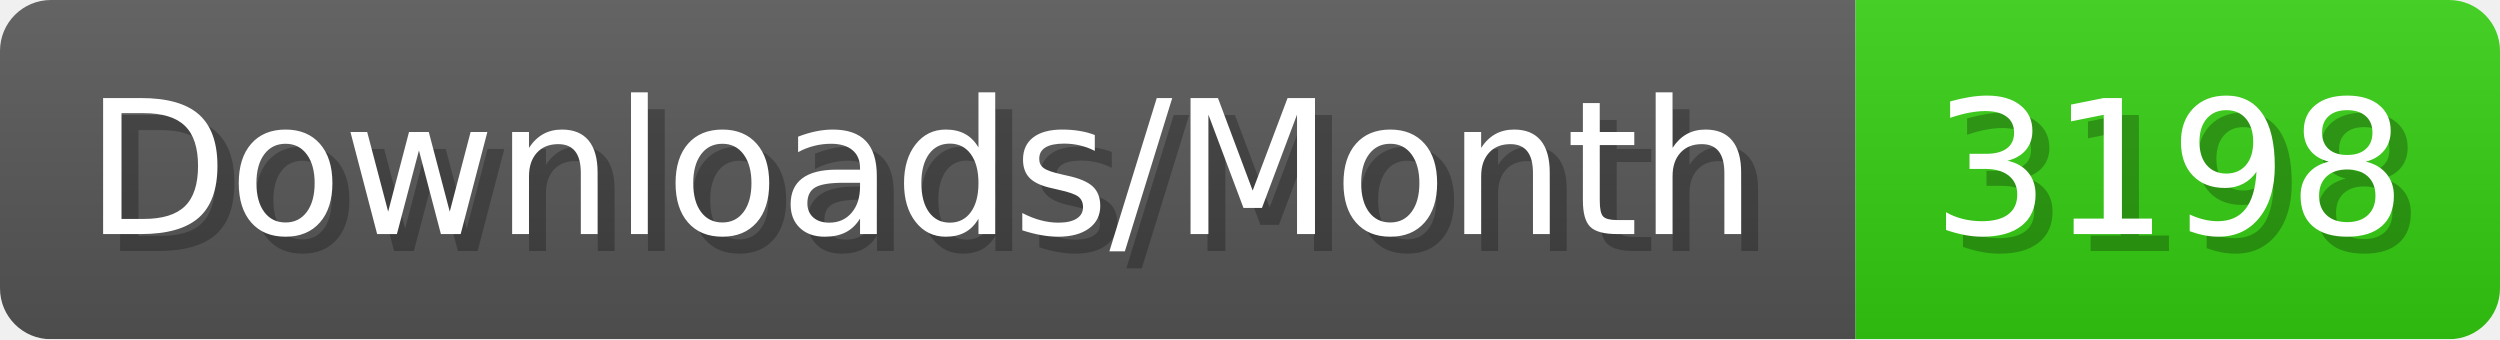
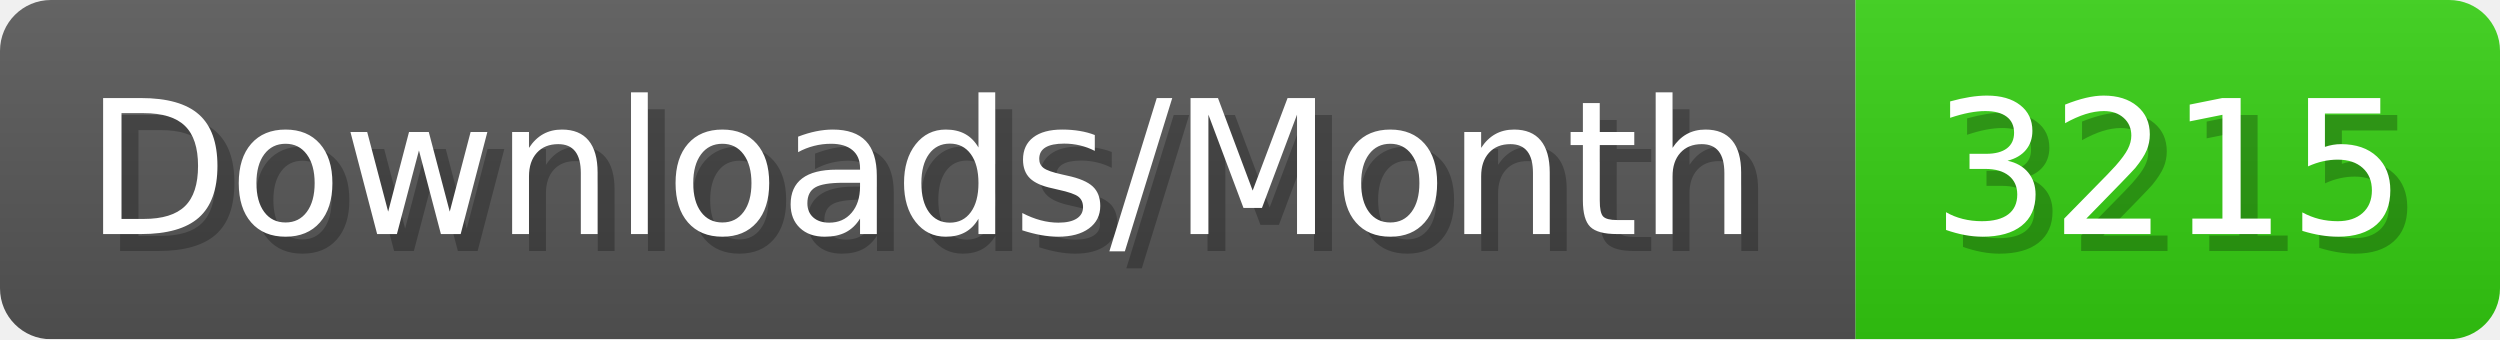
- <svg xmlns="http://www.w3.org/2000/svg" width="147.4" height="20" viewBox="0 0 1474 200" role="img" aria-label="Downloads/Month: 3198">
+ <svg xmlns="http://www.w3.org/2000/svg" width="147.4" height="20" viewBox="0 0 1474 200" role="img" aria-label="Downloads/Month: 3215">
  <linearGradient id="YlXUI" x2="0" y2="100%">
    <stop offset="0" stop-opacity=".1" stop-color="#EEE" />
    <stop offset="1" stop-opacity=".1" />
  </linearGradient>
  <mask id="JHhop">
    <rect width="1474" height="200" rx="30" fill="#FFF" />
  </mask>
  <g mask="url(#JHhop)">
    <rect width="1094" height="200" fill="#555" />
    <rect width="380" height="200" fill="#3C1" x="1094" />
    <rect width="1474" height="200" fill="url(#YlXUI)" />
  </g>
  <g aria-hidden="true" fill="#fff" text-anchor="start" font-family="Verdana,DejaVu Sans,sans-serif" font-size="110">
    <text x="60" y="148" textLength="994" fill="#000" opacity="0.25">Downloads/Month</text>
    <text x="50" y="138" textLength="994">Downloads/Month</text>
-     <text x="1149" y="148" textLength="280" fill="#000" opacity="0.25">3198</text>
-     <text x="1139" y="138" textLength="280">3198</text>
+     <text x="1149" y="148" textLength="280" fill="#000" opacity="0.25">3215</text>
+     <text x="1139" y="138" textLength="280">3215</text>
  </g>
</svg>
